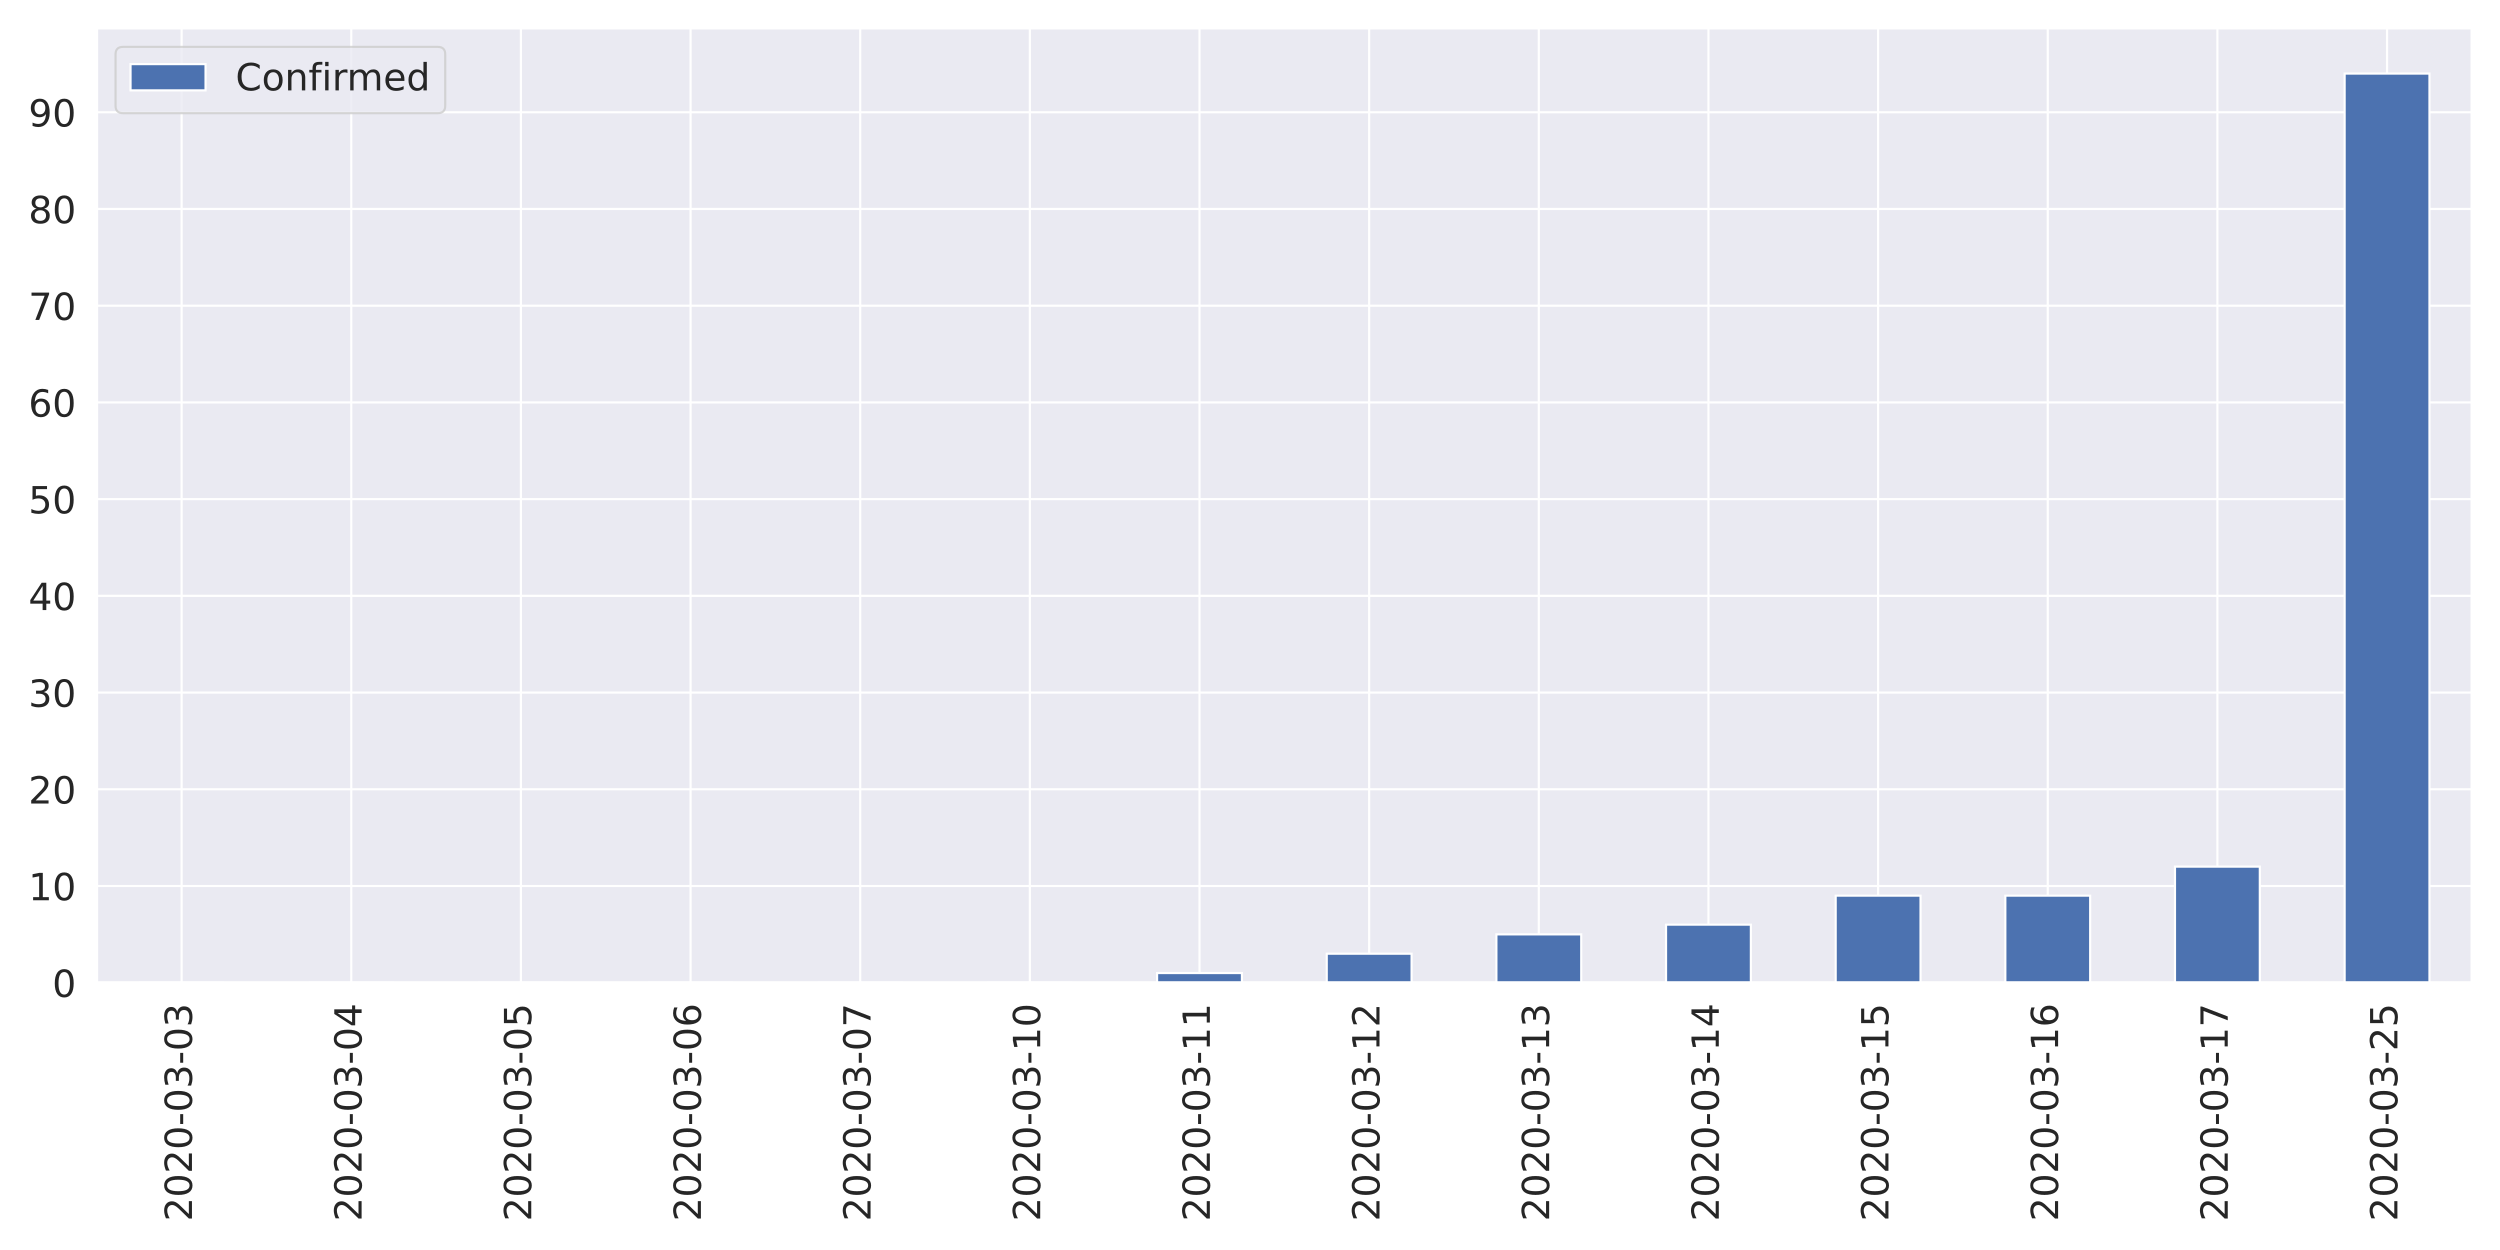
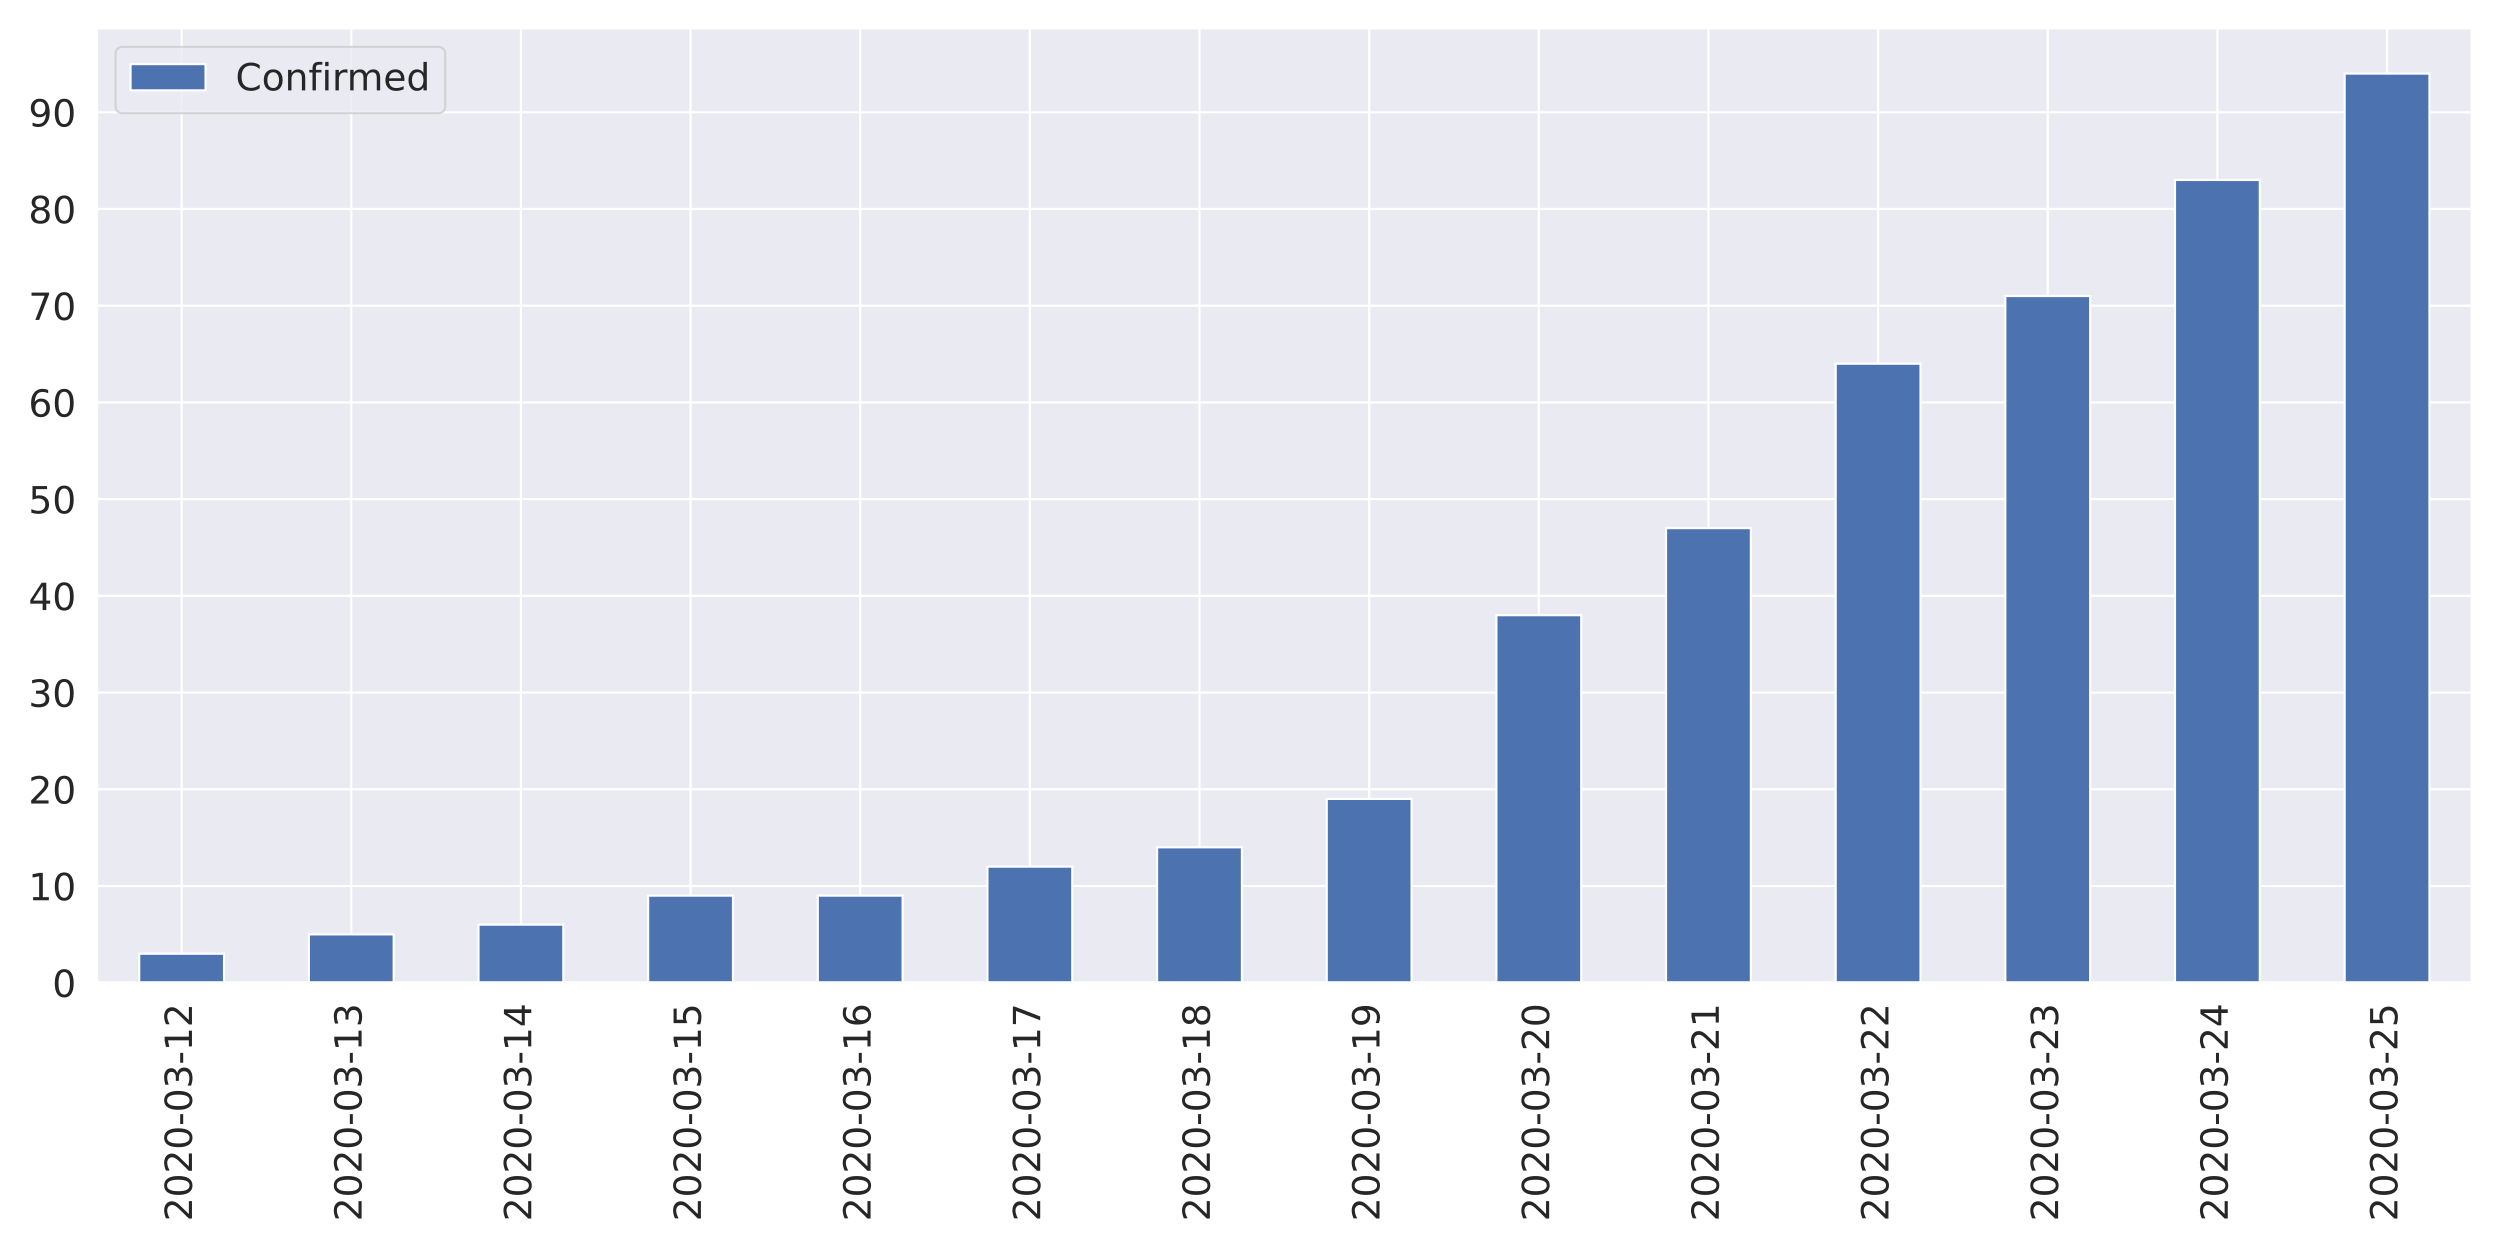
<svg xmlns="http://www.w3.org/2000/svg" xmlns:xlink="http://www.w3.org/1999/xlink" height="576pt" version="1.1" viewBox="0 0 1152 576" width="1152pt">
  <defs>
    <style type="text/css">
*{stroke-linecap:butt;stroke-linejoin:round;}
  </style>
  </defs>
  <g id="figure_1">
    <g id="patch_1">
      <path d="M 0 576  L 1152 576  L 1152 0  L 0 0  z " style="fill:#ffffff;" />
    </g>
    <g id="axes_1">
      <g id="patch_2">
        <path d="M 44.6 452.83  L 1139.04 452.83  L 1139.04 12.96  L 44.6 12.96  z " style="fill:#eaeaf2;" />
      </g>
      <g id="matplotlib.axis_1">
        <g id="xtick_1">
          <g id="line2d_1">
            <path clip-path="url(#pf73f8ee75b)" d="M 83.687 452.83  L 83.687 12.96  " style="fill:none;stroke:#ffffff;stroke-linecap:round;" />
          </g>
          <g id="text_1">
            <defs>
              <path d="M 19.188 8.297  L 53.609 8.297  L 53.609 0  L 7.328 0  L 7.328 8.297  Q 12.938 14.109 22.625 23.891  Q 32.328 33.688 34.812 36.531  Q 39.547 41.844 41.422 45.531  Q 43.312 49.219 43.312 52.781  Q 43.312 58.594 39.234 62.25  Q 35.156 65.922 28.609 65.922  Q 23.969 65.922 18.812 64.312  Q 13.672 62.703 7.812 59.422  L 7.812 69.391  Q 13.766 71.781 18.938 73  Q 24.125 74.219 28.422 74.219  Q 39.75 74.219 46.484 68.547  Q 53.219 62.891 53.219 53.422  Q 53.219 48.922 51.531 44.891  Q 49.859 40.875 45.406 35.406  Q 44.188 33.984 37.641 27.219  Q 31.109 20.453 19.188 8.297  z " id="DejaVuSans-50" />
              <path d="M 31.781 66.406  Q 24.172 66.406 20.328 58.906  Q 16.5 51.422 16.5 36.375  Q 16.5 21.391 20.328 13.891  Q 24.172 6.391 31.781 6.391  Q 39.453 6.391 43.281 13.891  Q 47.125 21.391 47.125 36.375  Q 47.125 51.422 43.281 58.906  Q 39.453 66.406 31.781 66.406  z M 31.781 74.219  Q 44.047 74.219 50.516 64.516  Q 56.984 54.828 56.984 36.375  Q 56.984 17.969 50.516 8.266  Q 44.047 -1.422 31.781 -1.422  Q 19.531 -1.422 13.062 8.266  Q 6.594 17.969 6.594 36.375  Q 6.594 54.828 13.062 64.516  Q 19.531 74.219 31.781 74.219  z " id="DejaVuSans-48" />
              <path d="M 4.891 31.391  L 31.203 31.391  L 31.203 23.391  L 4.891 23.391  z " id="DejaVuSans-45" />
              <path d="M 40.578 39.312  Q 47.656 37.797 51.625 33  Q 55.609 28.219 55.609 21.188  Q 55.609 10.406 48.188 4.484  Q 40.766 -1.422 27.094 -1.422  Q 22.516 -1.422 17.656 -0.516  Q 12.797 0.391 7.625 2.203  L 7.625 11.719  Q 11.719 9.328 16.594 8.109  Q 21.484 6.891 26.812 6.891  Q 36.078 6.891 40.938 10.547  Q 45.797 14.203 45.797 21.188  Q 45.797 27.641 41.281 31.266  Q 36.766 34.906 28.719 34.906  L 20.219 34.906  L 20.219 43.016  L 29.109 43.016  Q 36.375 43.016 40.234 45.922  Q 44.094 48.828 44.094 54.297  Q 44.094 59.906 40.109 62.906  Q 36.141 65.922 28.719 65.922  Q 24.656 65.922 20.016 65.031  Q 15.375 64.156 9.812 62.312  L 9.812 71.094  Q 15.438 72.656 20.344 73.438  Q 25.25 74.219 29.594 74.219  Q 40.828 74.219 47.359 69.109  Q 53.906 64.016 53.906 55.328  Q 53.906 49.266 50.438 45.094  Q 46.969 40.922 40.578 39.312  z " id="DejaVuSans-51" />
+               <path d="M 12.406 8.297  L 28.516 8.297  L 28.516 63.922  L 10.984 60.406  L 10.984 69.391  L 28.422 72.906  L 38.281 72.906  L 38.281 8.297  L 54.391 8.297  L 54.391 0  L 12.406 0  z " id="DejaVuSans-49" />
            </defs>
            <g style="fill:#262626;" transform="translate(88.45534 562.7538)rotate(-90)scale(0.1728 -0.1728)">
              <use xlink:href="#DejaVuSans-50" />
              <use x="63.623" xlink:href="#DejaVuSans-48" />
              <use x="127.246" xlink:href="#DejaVuSans-50" />
              <use x="190.869" xlink:href="#DejaVuSans-48" />
              <use x="254.492" xlink:href="#DejaVuSans-45" />
              <use x="290.576" xlink:href="#DejaVuSans-48" />
              <use x="354.199" xlink:href="#DejaVuSans-51" />
              <use x="417.822" xlink:href="#DejaVuSans-45" />
-               <use x="453.906" xlink:href="#DejaVuSans-48" />
-               <use x="517.529" xlink:href="#DejaVuSans-51" />
+               <use x="453.906" xlink:href="#DejaVuSans-49" />
+               <use x="517.529" xlink:href="#DejaVuSans-50" />
            </g>
          </g>
        </g>
        <g id="xtick_2">
          <g id="line2d_2">
            <path clip-path="url(#pf73f8ee75b)" d="M 161.861 452.83  L 161.861 12.96  " style="fill:none;stroke:#ffffff;stroke-linecap:round;" />
          </g>
          <g id="text_2">
-             <defs>
-               <path d="M 37.797 64.312  L 12.891 25.391  L 37.797 25.391  z M 35.203 72.906  L 47.609 72.906  L 47.609 25.391  L 58.016 25.391  L 58.016 17.188  L 47.609 17.188  L 47.609 0  L 37.797 0  L 37.797 17.188  L 4.891 17.188  L 4.891 26.703  z " id="DejaVuSans-52" />
-             </defs>
            <g style="fill:#262626;" transform="translate(166.6296 562.7538)rotate(-90)scale(0.1728 -0.1728)">
              <use xlink:href="#DejaVuSans-50" />
              <use x="63.623" xlink:href="#DejaVuSans-48" />
              <use x="127.246" xlink:href="#DejaVuSans-50" />
              <use x="190.869" xlink:href="#DejaVuSans-48" />
              <use x="254.492" xlink:href="#DejaVuSans-45" />
              <use x="290.576" xlink:href="#DejaVuSans-48" />
              <use x="354.199" xlink:href="#DejaVuSans-51" />
              <use x="417.822" xlink:href="#DejaVuSans-45" />
-               <use x="453.906" xlink:href="#DejaVuSans-48" />
-               <use x="517.529" xlink:href="#DejaVuSans-52" />
+               <use x="453.906" xlink:href="#DejaVuSans-49" />
+               <use x="517.529" xlink:href="#DejaVuSans-51" />
            </g>
          </g>
        </g>
        <g id="xtick_3">
          <g id="line2d_3">
            <path clip-path="url(#pf73f8ee75b)" d="M 240.036 452.83  L 240.036 12.96  " style="fill:none;stroke:#ffffff;stroke-linecap:round;" />
          </g>
          <g id="text_3">
            <defs>
-               <path d="M 10.797 72.906  L 49.516 72.906  L 49.516 64.594  L 19.828 64.594  L 19.828 46.734  Q 21.969 47.469 24.109 47.828  Q 26.266 48.188 28.422 48.188  Q 40.625 48.188 47.75 41.5  Q 54.891 34.812 54.891 23.391  Q 54.891 11.625 47.562 5.094  Q 40.234 -1.422 26.906 -1.422  Q 22.312 -1.422 17.547 -0.641  Q 12.797 0.141 7.719 1.703  L 7.719 11.625  Q 12.109 9.234 16.797 8.062  Q 21.484 6.891 26.703 6.891  Q 35.156 6.891 40.078 11.328  Q 45.016 15.766 45.016 23.391  Q 45.016 31 40.078 35.438  Q 35.156 39.891 26.703 39.891  Q 22.75 39.891 18.812 39.016  Q 14.891 38.141 10.797 36.281  z " id="DejaVuSans-53" />
+               <path d="M 37.797 64.312  L 12.891 25.391  L 37.797 25.391  z M 35.203 72.906  L 47.609 72.906  L 47.609 25.391  L 58.016 25.391  L 58.016 17.188  L 47.609 17.188  L 47.609 0  L 37.797 0  L 37.797 17.188  L 4.891 17.188  L 4.891 26.703  z " id="DejaVuSans-52" />
            </defs>
            <g style="fill:#262626;" transform="translate(244.8039 562.7538)rotate(-90)scale(0.1728 -0.1728)">
              <use xlink:href="#DejaVuSans-50" />
              <use x="63.623" xlink:href="#DejaVuSans-48" />
              <use x="127.246" xlink:href="#DejaVuSans-50" />
              <use x="190.869" xlink:href="#DejaVuSans-48" />
              <use x="254.492" xlink:href="#DejaVuSans-45" />
              <use x="290.576" xlink:href="#DejaVuSans-48" />
              <use x="354.199" xlink:href="#DejaVuSans-51" />
              <use x="417.822" xlink:href="#DejaVuSans-45" />
-               <use x="453.906" xlink:href="#DejaVuSans-48" />
-               <use x="517.529" xlink:href="#DejaVuSans-53" />
+               <use x="453.906" xlink:href="#DejaVuSans-49" />
+               <use x="517.529" xlink:href="#DejaVuSans-52" />
            </g>
          </g>
        </g>
        <g id="xtick_4">
          <g id="line2d_4">
            <path clip-path="url(#pf73f8ee75b)" d="M 318.21 452.83  L 318.21 12.96  " style="fill:none;stroke:#ffffff;stroke-linecap:round;" />
          </g>
          <g id="text_4">
            <defs>
-               <path d="M 33.016 40.375  Q 26.375 40.375 22.484 35.828  Q 18.609 31.297 18.609 23.391  Q 18.609 15.531 22.484 10.953  Q 26.375 6.391 33.016 6.391  Q 39.656 6.391 43.531 10.953  Q 47.406 15.531 47.406 23.391  Q 47.406 31.297 43.531 35.828  Q 39.656 40.375 33.016 40.375  z M 52.594 71.297  L 52.594 62.312  Q 48.875 64.062 45.094 64.984  Q 41.312 65.922 37.594 65.922  Q 27.828 65.922 22.672 59.328  Q 17.531 52.734 16.797 39.406  Q 19.672 43.656 24.016 45.922  Q 28.375 48.188 33.594 48.188  Q 44.578 48.188 50.953 41.516  Q 57.328 34.859 57.328 23.391  Q 57.328 12.156 50.688 5.359  Q 44.047 -1.422 33.016 -1.422  Q 20.359 -1.422 13.672 8.266  Q 6.984 17.969 6.984 36.375  Q 6.984 53.656 15.188 63.938  Q 23.391 74.219 37.203 74.219  Q 40.922 74.219 44.703 73.484  Q 48.484 72.75 52.594 71.297  z " id="DejaVuSans-54" />
+               <path d="M 10.797 72.906  L 49.516 72.906  L 49.516 64.594  L 19.828 64.594  L 19.828 46.734  Q 21.969 47.469 24.109 47.828  Q 26.266 48.188 28.422 48.188  Q 40.625 48.188 47.75 41.5  Q 54.891 34.812 54.891 23.391  Q 54.891 11.625 47.562 5.094  Q 40.234 -1.422 26.906 -1.422  Q 22.312 -1.422 17.547 -0.641  Q 12.797 0.141 7.719 1.703  L 7.719 11.625  Q 12.109 9.234 16.797 8.062  Q 21.484 6.891 26.703 6.891  Q 35.156 6.891 40.078 11.328  Q 45.016 15.766 45.016 23.391  Q 45.016 31 40.078 35.438  Q 35.156 39.891 26.703 39.891  Q 22.75 39.891 18.812 39.016  Q 14.891 38.141 10.797 36.281  z " id="DejaVuSans-53" />
            </defs>
            <g style="fill:#262626;" transform="translate(322.9782 562.7538)rotate(-90)scale(0.1728 -0.1728)">
              <use xlink:href="#DejaVuSans-50" />
              <use x="63.623" xlink:href="#DejaVuSans-48" />
              <use x="127.246" xlink:href="#DejaVuSans-50" />
              <use x="190.869" xlink:href="#DejaVuSans-48" />
              <use x="254.492" xlink:href="#DejaVuSans-45" />
              <use x="290.576" xlink:href="#DejaVuSans-48" />
              <use x="354.199" xlink:href="#DejaVuSans-51" />
              <use x="417.822" xlink:href="#DejaVuSans-45" />
-               <use x="453.906" xlink:href="#DejaVuSans-48" />
-               <use x="517.529" xlink:href="#DejaVuSans-54" />
+               <use x="453.906" xlink:href="#DejaVuSans-49" />
+               <use x="517.529" xlink:href="#DejaVuSans-53" />
            </g>
          </g>
        </g>
        <g id="xtick_5">
          <g id="line2d_5">
            <path clip-path="url(#pf73f8ee75b)" d="M 396.384 452.83  L 396.384 12.96  " style="fill:none;stroke:#ffffff;stroke-linecap:round;" />
          </g>
          <g id="text_5">
            <defs>
-               <path d="M 8.203 72.906  L 55.078 72.906  L 55.078 68.703  L 28.609 0  L 18.312 0  L 43.219 64.594  L 8.203 64.594  z " id="DejaVuSans-55" />
+               <path d="M 33.016 40.375  Q 26.375 40.375 22.484 35.828  Q 18.609 31.297 18.609 23.391  Q 18.609 15.531 22.484 10.953  Q 26.375 6.391 33.016 6.391  Q 39.656 6.391 43.531 10.953  Q 47.406 15.531 47.406 23.391  Q 47.406 31.297 43.531 35.828  Q 39.656 40.375 33.016 40.375  z M 52.594 71.297  L 52.594 62.312  Q 48.875 64.062 45.094 64.984  Q 41.312 65.922 37.594 65.922  Q 27.828 65.922 22.672 59.328  Q 17.531 52.734 16.797 39.406  Q 19.672 43.656 24.016 45.922  Q 28.375 48.188 33.594 48.188  Q 44.578 48.188 50.953 41.516  Q 57.328 34.859 57.328 23.391  Q 57.328 12.156 50.688 5.359  Q 44.047 -1.422 33.016 -1.422  Q 20.359 -1.422 13.672 8.266  Q 6.984 17.969 6.984 36.375  Q 6.984 53.656 15.188 63.938  Q 23.391 74.219 37.203 74.219  Q 40.922 74.219 44.703 73.484  Q 48.484 72.75 52.594 71.297  z " id="DejaVuSans-54" />
            </defs>
            <g style="fill:#262626;" transform="translate(401.1525 562.7538)rotate(-90)scale(0.1728 -0.1728)">
              <use xlink:href="#DejaVuSans-50" />
              <use x="63.623" xlink:href="#DejaVuSans-48" />
              <use x="127.246" xlink:href="#DejaVuSans-50" />
              <use x="190.869" xlink:href="#DejaVuSans-48" />
              <use x="254.492" xlink:href="#DejaVuSans-45" />
              <use x="290.576" xlink:href="#DejaVuSans-48" />
              <use x="354.199" xlink:href="#DejaVuSans-51" />
              <use x="417.822" xlink:href="#DejaVuSans-45" />
-               <use x="453.906" xlink:href="#DejaVuSans-48" />
-               <use x="517.529" xlink:href="#DejaVuSans-55" />
+               <use x="453.906" xlink:href="#DejaVuSans-49" />
+               <use x="517.529" xlink:href="#DejaVuSans-54" />
            </g>
          </g>
        </g>
        <g id="xtick_6">
          <g id="line2d_6">
            <path clip-path="url(#pf73f8ee75b)" d="M 474.559 452.83  L 474.559 12.96  " style="fill:none;stroke:#ffffff;stroke-linecap:round;" />
          </g>
          <g id="text_6">
            <defs>
-               <path d="M 12.406 8.297  L 28.516 8.297  L 28.516 63.922  L 10.984 60.406  L 10.984 69.391  L 28.422 72.906  L 38.281 72.906  L 38.281 8.297  L 54.391 8.297  L 54.391 0  L 12.406 0  z " id="DejaVuSans-49" />
+               <path d="M 8.203 72.906  L 55.078 72.906  L 55.078 68.703  L 28.609 0  L 18.312 0  L 43.219 64.594  L 8.203 64.594  z " id="DejaVuSans-55" />
            </defs>
            <g style="fill:#262626;" transform="translate(479.3268 562.7538)rotate(-90)scale(0.1728 -0.1728)">
              <use xlink:href="#DejaVuSans-50" />
              <use x="63.623" xlink:href="#DejaVuSans-48" />
              <use x="127.246" xlink:href="#DejaVuSans-50" />
              <use x="190.869" xlink:href="#DejaVuSans-48" />
              <use x="254.492" xlink:href="#DejaVuSans-45" />
              <use x="290.576" xlink:href="#DejaVuSans-48" />
              <use x="354.199" xlink:href="#DejaVuSans-51" />
              <use x="417.822" xlink:href="#DejaVuSans-45" />
              <use x="453.906" xlink:href="#DejaVuSans-49" />
-               <use x="517.529" xlink:href="#DejaVuSans-48" />
+               <use x="517.529" xlink:href="#DejaVuSans-55" />
            </g>
          </g>
        </g>
        <g id="xtick_7">
          <g id="line2d_7">
            <path clip-path="url(#pf73f8ee75b)" d="M 552.733 452.83  L 552.733 12.96  " style="fill:none;stroke:#ffffff;stroke-linecap:round;" />
          </g>
          <g id="text_7">
+             <defs>
+               <path d="M 31.781 34.625  Q 24.75 34.625 20.719 30.859  Q 16.703 27.094 16.703 20.516  Q 16.703 13.922 20.719 10.156  Q 24.75 6.391 31.781 6.391  Q 38.812 6.391 42.859 10.172  Q 46.922 13.969 46.922 20.516  Q 46.922 27.094 42.891 30.859  Q 38.875 34.625 31.781 34.625  z M 21.922 38.812  Q 15.578 40.375 12.031 44.719  Q 8.5 49.078 8.5 55.328  Q 8.5 64.062 14.719 69.141  Q 20.953 74.219 31.781 74.219  Q 42.672 74.219 48.875 69.141  Q 55.078 64.062 55.078 55.328  Q 55.078 49.078 51.531 44.719  Q 48 40.375 41.703 38.812  Q 48.828 37.156 52.797 32.312  Q 56.781 27.484 56.781 20.516  Q 56.781 9.906 50.312 4.234  Q 43.844 -1.422 31.781 -1.422  Q 19.734 -1.422 13.25 4.234  Q 6.781 9.906 6.781 20.516  Q 6.781 27.484 10.781 32.312  Q 14.797 37.156 21.922 38.812  z M 18.312 54.391  Q 18.312 48.734 21.844 45.562  Q 25.391 42.391 31.781 42.391  Q 38.141 42.391 41.719 45.562  Q 45.312 48.734 45.312 54.391  Q 45.312 60.062 41.719 63.234  Q 38.141 66.406 31.781 66.406  Q 25.391 66.406 21.844 63.234  Q 18.312 60.062 18.312 54.391  z " id="DejaVuSans-56" />
+             </defs>
            <g style="fill:#262626;" transform="translate(557.5011 562.7538)rotate(-90)scale(0.1728 -0.1728)">
              <use xlink:href="#DejaVuSans-50" />
              <use x="63.623" xlink:href="#DejaVuSans-48" />
              <use x="127.246" xlink:href="#DejaVuSans-50" />
              <use x="190.869" xlink:href="#DejaVuSans-48" />
              <use x="254.492" xlink:href="#DejaVuSans-45" />
              <use x="290.576" xlink:href="#DejaVuSans-48" />
              <use x="354.199" xlink:href="#DejaVuSans-51" />
              <use x="417.822" xlink:href="#DejaVuSans-45" />
              <use x="453.906" xlink:href="#DejaVuSans-49" />
-               <use x="517.529" xlink:href="#DejaVuSans-49" />
+               <use x="517.529" xlink:href="#DejaVuSans-56" />
            </g>
          </g>
        </g>
        <g id="xtick_8">
          <g id="line2d_8">
            <path clip-path="url(#pf73f8ee75b)" d="M 630.907 452.83  L 630.907 12.96  " style="fill:none;stroke:#ffffff;stroke-linecap:round;" />
          </g>
          <g id="text_8">
+             <defs>
+               <path d="M 10.984 1.516  L 10.984 10.5  Q 14.703 8.734 18.5 7.812  Q 22.312 6.891 25.984 6.891  Q 35.75 6.891 40.891 13.453  Q 46.047 20.016 46.781 33.406  Q 43.953 29.203 39.594 26.953  Q 35.25 24.703 29.984 24.703  Q 19.047 24.703 12.672 31.312  Q 6.297 37.938 6.297 49.422  Q 6.297 60.641 12.938 67.422  Q 19.578 74.219 30.609 74.219  Q 43.266 74.219 49.922 64.516  Q 56.594 54.828 56.594 36.375  Q 56.594 19.141 48.406 8.859  Q 40.234 -1.422 26.422 -1.422  Q 22.703 -1.422 18.891 -0.688  Q 15.094 0.047 10.984 1.516  z M 30.609 32.422  Q 37.25 32.422 41.125 36.953  Q 45.016 41.5 45.016 49.422  Q 45.016 57.281 41.125 61.844  Q 37.25 66.406 30.609 66.406  Q 23.969 66.406 20.094 61.844  Q 16.219 57.281 16.219 49.422  Q 16.219 41.5 20.094 36.953  Q 23.969 32.422 30.609 32.422  z " id="DejaVuSans-57" />
+             </defs>
            <g style="fill:#262626;" transform="translate(635.6753 562.7538)rotate(-90)scale(0.1728 -0.1728)">
              <use xlink:href="#DejaVuSans-50" />
              <use x="63.623" xlink:href="#DejaVuSans-48" />
              <use x="127.246" xlink:href="#DejaVuSans-50" />
              <use x="190.869" xlink:href="#DejaVuSans-48" />
              <use x="254.492" xlink:href="#DejaVuSans-45" />
              <use x="290.576" xlink:href="#DejaVuSans-48" />
              <use x="354.199" xlink:href="#DejaVuSans-51" />
              <use x="417.822" xlink:href="#DejaVuSans-45" />
              <use x="453.906" xlink:href="#DejaVuSans-49" />
-               <use x="517.529" xlink:href="#DejaVuSans-50" />
+               <use x="517.529" xlink:href="#DejaVuSans-57" />
            </g>
          </g>
        </g>
        <g id="xtick_9">
          <g id="line2d_9">
            <path clip-path="url(#pf73f8ee75b)" d="M 709.081 452.83  L 709.081 12.96  " style="fill:none;stroke:#ffffff;stroke-linecap:round;" />
          </g>
          <g id="text_9">
            <g style="fill:#262626;" transform="translate(713.8496 562.7538)rotate(-90)scale(0.1728 -0.1728)">
              <use xlink:href="#DejaVuSans-50" />
              <use x="63.623" xlink:href="#DejaVuSans-48" />
              <use x="127.246" xlink:href="#DejaVuSans-50" />
              <use x="190.869" xlink:href="#DejaVuSans-48" />
              <use x="254.492" xlink:href="#DejaVuSans-45" />
              <use x="290.576" xlink:href="#DejaVuSans-48" />
              <use x="354.199" xlink:href="#DejaVuSans-51" />
              <use x="417.822" xlink:href="#DejaVuSans-45" />
-               <use x="453.906" xlink:href="#DejaVuSans-49" />
-               <use x="517.529" xlink:href="#DejaVuSans-51" />
+               <use x="453.906" xlink:href="#DejaVuSans-50" />
+               <use x="517.529" xlink:href="#DejaVuSans-48" />
            </g>
          </g>
        </g>
        <g id="xtick_10">
          <g id="line2d_10">
            <path clip-path="url(#pf73f8ee75b)" d="M 787.256 452.83  L 787.256 12.96  " style="fill:none;stroke:#ffffff;stroke-linecap:round;" />
          </g>
          <g id="text_10">
            <g style="fill:#262626;" transform="translate(792.0239 562.7538)rotate(-90)scale(0.1728 -0.1728)">
              <use xlink:href="#DejaVuSans-50" />
              <use x="63.623" xlink:href="#DejaVuSans-48" />
              <use x="127.246" xlink:href="#DejaVuSans-50" />
              <use x="190.869" xlink:href="#DejaVuSans-48" />
              <use x="254.492" xlink:href="#DejaVuSans-45" />
              <use x="290.576" xlink:href="#DejaVuSans-48" />
              <use x="354.199" xlink:href="#DejaVuSans-51" />
              <use x="417.822" xlink:href="#DejaVuSans-45" />
-               <use x="453.906" xlink:href="#DejaVuSans-49" />
-               <use x="517.529" xlink:href="#DejaVuSans-52" />
+               <use x="453.906" xlink:href="#DejaVuSans-50" />
+               <use x="517.529" xlink:href="#DejaVuSans-49" />
            </g>
          </g>
        </g>
        <g id="xtick_11">
          <g id="line2d_11">
            <path clip-path="url(#pf73f8ee75b)" d="M 865.43 452.83  L 865.43 12.96  " style="fill:none;stroke:#ffffff;stroke-linecap:round;" />
          </g>
          <g id="text_11">
            <g style="fill:#262626;" transform="translate(870.1982 562.7538)rotate(-90)scale(0.1728 -0.1728)">
              <use xlink:href="#DejaVuSans-50" />
              <use x="63.623" xlink:href="#DejaVuSans-48" />
              <use x="127.246" xlink:href="#DejaVuSans-50" />
              <use x="190.869" xlink:href="#DejaVuSans-48" />
              <use x="254.492" xlink:href="#DejaVuSans-45" />
              <use x="290.576" xlink:href="#DejaVuSans-48" />
              <use x="354.199" xlink:href="#DejaVuSans-51" />
              <use x="417.822" xlink:href="#DejaVuSans-45" />
-               <use x="453.906" xlink:href="#DejaVuSans-49" />
-               <use x="517.529" xlink:href="#DejaVuSans-53" />
+               <use x="453.906" xlink:href="#DejaVuSans-50" />
+               <use x="517.529" xlink:href="#DejaVuSans-50" />
            </g>
          </g>
        </g>
        <g id="xtick_12">
          <g id="line2d_12">
            <path clip-path="url(#pf73f8ee75b)" d="M 943.604 452.83  L 943.604 12.96  " style="fill:none;stroke:#ffffff;stroke-linecap:round;" />
          </g>
          <g id="text_12">
            <g style="fill:#262626;" transform="translate(948.3725 562.7538)rotate(-90)scale(0.1728 -0.1728)">
              <use xlink:href="#DejaVuSans-50" />
              <use x="63.623" xlink:href="#DejaVuSans-48" />
              <use x="127.246" xlink:href="#DejaVuSans-50" />
              <use x="190.869" xlink:href="#DejaVuSans-48" />
              <use x="254.492" xlink:href="#DejaVuSans-45" />
              <use x="290.576" xlink:href="#DejaVuSans-48" />
              <use x="354.199" xlink:href="#DejaVuSans-51" />
              <use x="417.822" xlink:href="#DejaVuSans-45" />
-               <use x="453.906" xlink:href="#DejaVuSans-49" />
-               <use x="517.529" xlink:href="#DejaVuSans-54" />
+               <use x="453.906" xlink:href="#DejaVuSans-50" />
+               <use x="517.529" xlink:href="#DejaVuSans-51" />
            </g>
          </g>
        </g>
        <g id="xtick_13">
          <g id="line2d_13">
            <path clip-path="url(#pf73f8ee75b)" d="M 1021.779 452.83  L 1021.779 12.96  " style="fill:none;stroke:#ffffff;stroke-linecap:round;" />
          </g>
          <g id="text_13">
            <g style="fill:#262626;" transform="translate(1026.547 562.7538)rotate(-90)scale(0.1728 -0.1728)">
              <use xlink:href="#DejaVuSans-50" />
              <use x="63.623" xlink:href="#DejaVuSans-48" />
              <use x="127.246" xlink:href="#DejaVuSans-50" />
              <use x="190.869" xlink:href="#DejaVuSans-48" />
              <use x="254.492" xlink:href="#DejaVuSans-45" />
              <use x="290.576" xlink:href="#DejaVuSans-48" />
              <use x="354.199" xlink:href="#DejaVuSans-51" />
              <use x="417.822" xlink:href="#DejaVuSans-45" />
-               <use x="453.906" xlink:href="#DejaVuSans-49" />
-               <use x="517.529" xlink:href="#DejaVuSans-55" />
+               <use x="453.906" xlink:href="#DejaVuSans-50" />
+               <use x="517.529" xlink:href="#DejaVuSans-52" />
            </g>
          </g>
        </g>
        <g id="xtick_14">
          <g id="line2d_14">
            <path clip-path="url(#pf73f8ee75b)" d="M 1099.953 452.83  L 1099.953 12.96  " style="fill:none;stroke:#ffffff;stroke-linecap:round;" />
          </g>
          <g id="text_14">
            <g style="fill:#262626;" transform="translate(1104.721 562.7538)rotate(-90)scale(0.1728 -0.1728)">
              <use xlink:href="#DejaVuSans-50" />
              <use x="63.623" xlink:href="#DejaVuSans-48" />
              <use x="127.246" xlink:href="#DejaVuSans-50" />
              <use x="190.869" xlink:href="#DejaVuSans-48" />
              <use x="254.492" xlink:href="#DejaVuSans-45" />
              <use x="290.576" xlink:href="#DejaVuSans-48" />
              <use x="354.199" xlink:href="#DejaVuSans-51" />
              <use x="417.822" xlink:href="#DejaVuSans-45" />
              <use x="453.906" xlink:href="#DejaVuSans-50" />
              <use x="517.529" xlink:href="#DejaVuSans-53" />
            </g>
          </g>
        </g>
      </g>
      <g id="matplotlib.axis_2">
        <g id="ytick_1">
          <g id="line2d_15">
            <path clip-path="url(#pf73f8ee75b)" d="M 44.6 452.83  L 1139.04 452.83  " style="fill:none;stroke:#ffffff;stroke-linecap:round;" />
          </g>
          <g id="text_15">
            <g style="fill:#262626;" transform="translate(24.1056 459.3951)scale(0.1728 -0.1728)">
              <use xlink:href="#DejaVuSans-48" />
            </g>
          </g>
        </g>
        <g id="ytick_2">
          <g id="line2d_16">
            <path clip-path="url(#pf73f8ee75b)" d="M 44.6 408.264  L 1139.04 408.264  " style="fill:none;stroke:#ffffff;stroke-linecap:round;" />
          </g>
          <g id="text_16">
            <g style="fill:#262626;" transform="translate(13.1112 414.8287)scale(0.1728 -0.1728)">
              <use xlink:href="#DejaVuSans-49" />
              <use x="63.623" xlink:href="#DejaVuSans-48" />
            </g>
          </g>
        </g>
        <g id="ytick_3">
          <g id="line2d_17">
            <path clip-path="url(#pf73f8ee75b)" d="M 44.6 363.697  L 1139.04 363.697  " style="fill:none;stroke:#ffffff;stroke-linecap:round;" />
          </g>
          <g id="text_17">
            <g style="fill:#262626;" transform="translate(13.1112 370.2623)scale(0.1728 -0.1728)">
              <use xlink:href="#DejaVuSans-50" />
              <use x="63.623" xlink:href="#DejaVuSans-48" />
            </g>
          </g>
        </g>
        <g id="ytick_4">
          <g id="line2d_18">
            <path clip-path="url(#pf73f8ee75b)" d="M 44.6 319.131  L 1139.04 319.131  " style="fill:none;stroke:#ffffff;stroke-linecap:round;" />
          </g>
          <g id="text_18">
            <g style="fill:#262626;" transform="translate(13.1112 325.696)scale(0.1728 -0.1728)">
              <use xlink:href="#DejaVuSans-51" />
              <use x="63.623" xlink:href="#DejaVuSans-48" />
            </g>
          </g>
        </g>
        <g id="ytick_5">
          <g id="line2d_19">
            <path clip-path="url(#pf73f8ee75b)" d="M 44.6 274.565  L 1139.04 274.565  " style="fill:none;stroke:#ffffff;stroke-linecap:round;" />
          </g>
          <g id="text_19">
            <g style="fill:#262626;" transform="translate(13.1112 281.1296)scale(0.1728 -0.1728)">
              <use xlink:href="#DejaVuSans-52" />
              <use x="63.623" xlink:href="#DejaVuSans-48" />
            </g>
          </g>
        </g>
        <g id="ytick_6">
          <g id="line2d_20">
            <path clip-path="url(#pf73f8ee75b)" d="M 44.6 229.998  L 1139.04 229.998  " style="fill:none;stroke:#ffffff;stroke-linecap:round;" />
          </g>
          <g id="text_20">
            <g style="fill:#262626;" transform="translate(13.1112 236.5632)scale(0.1728 -0.1728)">
              <use xlink:href="#DejaVuSans-53" />
              <use x="63.623" xlink:href="#DejaVuSans-48" />
            </g>
          </g>
        </g>
        <g id="ytick_7">
          <g id="line2d_21">
            <path clip-path="url(#pf73f8ee75b)" d="M 44.6 185.432  L 1139.04 185.432  " style="fill:none;stroke:#ffffff;stroke-linecap:round;" />
          </g>
          <g id="text_21">
            <g style="fill:#262626;" transform="translate(13.1112 191.9969)scale(0.1728 -0.1728)">
              <use xlink:href="#DejaVuSans-54" />
              <use x="63.623" xlink:href="#DejaVuSans-48" />
            </g>
          </g>
        </g>
        <g id="ytick_8">
          <g id="line2d_22">
            <path clip-path="url(#pf73f8ee75b)" d="M 44.6 140.865  L 1139.04 140.865  " style="fill:none;stroke:#ffffff;stroke-linecap:round;" />
          </g>
          <g id="text_22">
            <g style="fill:#262626;" transform="translate(13.1112 147.4305)scale(0.1728 -0.1728)">
              <use xlink:href="#DejaVuSans-55" />
              <use x="63.623" xlink:href="#DejaVuSans-48" />
            </g>
          </g>
        </g>
        <g id="ytick_9">
          <g id="line2d_23">
            <path clip-path="url(#pf73f8ee75b)" d="M 44.6 96.299  L 1139.04 96.299  " style="fill:none;stroke:#ffffff;stroke-linecap:round;" />
          </g>
          <g id="text_23">
-             <defs>
-               <path d="M 31.781 34.625  Q 24.75 34.625 20.719 30.859  Q 16.703 27.094 16.703 20.516  Q 16.703 13.922 20.719 10.156  Q 24.75 6.391 31.781 6.391  Q 38.812 6.391 42.859 10.172  Q 46.922 13.969 46.922 20.516  Q 46.922 27.094 42.891 30.859  Q 38.875 34.625 31.781 34.625  z M 21.922 38.812  Q 15.578 40.375 12.031 44.719  Q 8.5 49.078 8.5 55.328  Q 8.5 64.062 14.719 69.141  Q 20.953 74.219 31.781 74.219  Q 42.672 74.219 48.875 69.141  Q 55.078 64.062 55.078 55.328  Q 55.078 49.078 51.531 44.719  Q 48 40.375 41.703 38.812  Q 48.828 37.156 52.797 32.312  Q 56.781 27.484 56.781 20.516  Q 56.781 9.906 50.312 4.234  Q 43.844 -1.422 31.781 -1.422  Q 19.734 -1.422 13.25 4.234  Q 6.781 9.906 6.781 20.516  Q 6.781 27.484 10.781 32.312  Q 14.797 37.156 21.922 38.812  z M 18.312 54.391  Q 18.312 48.734 21.844 45.562  Q 25.391 42.391 31.781 42.391  Q 38.141 42.391 41.719 45.562  Q 45.312 48.734 45.312 54.391  Q 45.312 60.062 41.719 63.234  Q 38.141 66.406 31.781 66.406  Q 25.391 66.406 21.844 63.234  Q 18.312 60.062 18.312 54.391  z " id="DejaVuSans-56" />
-             </defs>
            <g style="fill:#262626;" transform="translate(13.1112 102.8641)scale(0.1728 -0.1728)">
              <use xlink:href="#DejaVuSans-56" />
              <use x="63.623" xlink:href="#DejaVuSans-48" />
            </g>
          </g>
        </g>
        <g id="ytick_10">
          <g id="line2d_24">
            <path clip-path="url(#pf73f8ee75b)" d="M 44.6 51.733  L 1139.04 51.733  " style="fill:none;stroke:#ffffff;stroke-linecap:round;" />
          </g>
          <g id="text_24">
-             <defs>
-               <path d="M 10.984 1.516  L 10.984 10.5  Q 14.703 8.734 18.5 7.812  Q 22.312 6.891 25.984 6.891  Q 35.75 6.891 40.891 13.453  Q 46.047 20.016 46.781 33.406  Q 43.953 29.203 39.594 26.953  Q 35.25 24.703 29.984 24.703  Q 19.047 24.703 12.672 31.312  Q 6.297 37.938 6.297 49.422  Q 6.297 60.641 12.938 67.422  Q 19.578 74.219 30.609 74.219  Q 43.266 74.219 49.922 64.516  Q 56.594 54.828 56.594 36.375  Q 56.594 19.141 48.406 8.859  Q 40.234 -1.422 26.422 -1.422  Q 22.703 -1.422 18.891 -0.688  Q 15.094 0.047 10.984 1.516  z M 30.609 32.422  Q 37.25 32.422 41.125 36.953  Q 45.016 41.5 45.016 49.422  Q 45.016 57.281 41.125 61.844  Q 37.25 66.406 30.609 66.406  Q 23.969 66.406 20.094 61.844  Q 16.219 57.281 16.219 49.422  Q 16.219 41.5 20.094 36.953  Q 23.969 32.422 30.609 32.422  z " id="DejaVuSans-57" />
-             </defs>
            <g style="fill:#262626;" transform="translate(13.1112 58.29779)scale(0.1728 -0.1728)">
              <use xlink:href="#DejaVuSans-57" />
              <use x="63.623" xlink:href="#DejaVuSans-48" />
            </g>
          </g>
        </g>
      </g>
      <g id="patch_3">
-         <path clip-path="url(#pf73f8ee75b)" d="M 64.144 452.83  L 103.231 452.83  L 103.231 452.83  L 64.144 452.83  z " style="fill:#4c72b0;stroke:#ffffff;stroke-linejoin:miter;" />
+         <path clip-path="url(#pf73f8ee75b)" d="M 64.144 452.83  L 103.231 452.83  L 103.231 439.46  L 64.144 439.46  z " style="fill:#4c72b0;stroke:#ffffff;stroke-linejoin:miter;" />
      </g>
      <g id="patch_4">
-         <path clip-path="url(#pf73f8ee75b)" d="M 142.318 452.83  L 181.405 452.83  L 181.405 452.83  L 142.318 452.83  z " style="fill:#4c72b0;stroke:#ffffff;stroke-linejoin:miter;" />
+         <path clip-path="url(#pf73f8ee75b)" d="M 142.318 452.83  L 181.405 452.83  L 181.405 430.547  L 142.318 430.547  z " style="fill:#4c72b0;stroke:#ffffff;stroke-linejoin:miter;" />
      </g>
      <g id="patch_5">
-         <path clip-path="url(#pf73f8ee75b)" d="M 220.492 452.83  L 259.579 452.83  L 259.579 452.83  L 220.492 452.83  z " style="fill:#4c72b0;stroke:#ffffff;stroke-linejoin:miter;" />
+         <path clip-path="url(#pf73f8ee75b)" d="M 220.492 452.83  L 259.579 452.83  L 259.579 426.09  L 220.492 426.09  z " style="fill:#4c72b0;stroke:#ffffff;stroke-linejoin:miter;" />
      </g>
      <g id="patch_6">
-         <path clip-path="url(#pf73f8ee75b)" d="M 298.666 452.83  L 337.754 452.83  L 337.754 452.83  L 298.666 452.83  z " style="fill:#4c72b0;stroke:#ffffff;stroke-linejoin:miter;" />
+         <path clip-path="url(#pf73f8ee75b)" d="M 298.666 452.83  L 337.754 452.83  L 337.754 412.72  L 298.666 412.72  z " style="fill:#4c72b0;stroke:#ffffff;stroke-linejoin:miter;" />
      </g>
      <g id="patch_7">
-         <path clip-path="url(#pf73f8ee75b)" d="M 376.841 452.83  L 415.928 452.83  L 415.928 452.83  L 376.841 452.83  z " style="fill:#4c72b0;stroke:#ffffff;stroke-linejoin:miter;" />
+         <path clip-path="url(#pf73f8ee75b)" d="M 376.841 452.83  L 415.928 452.83  L 415.928 412.72  L 376.841 412.72  z " style="fill:#4c72b0;stroke:#ffffff;stroke-linejoin:miter;" />
      </g>
      <g id="patch_8">
-         <path clip-path="url(#pf73f8ee75b)" d="M 455.015 452.83  L 494.102 452.83  L 494.102 452.83  L 455.015 452.83  z " style="fill:#4c72b0;stroke:#ffffff;stroke-linejoin:miter;" />
+         <path clip-path="url(#pf73f8ee75b)" d="M 455.015 452.83  L 494.102 452.83  L 494.102 399.35  L 455.015 399.35  z " style="fill:#4c72b0;stroke:#ffffff;stroke-linejoin:miter;" />
      </g>
      <g id="patch_9">
-         <path clip-path="url(#pf73f8ee75b)" d="M 533.189 452.83  L 572.276 452.83  L 572.276 448.373  L 533.189 448.373  z " style="fill:#4c72b0;stroke:#ffffff;stroke-linejoin:miter;" />
+         <path clip-path="url(#pf73f8ee75b)" d="M 533.189 452.83  L 572.276 452.83  L 572.276 390.437  L 533.189 390.437  z " style="fill:#4c72b0;stroke:#ffffff;stroke-linejoin:miter;" />
      </g>
      <g id="patch_10">
-         <path clip-path="url(#pf73f8ee75b)" d="M 611.364 452.83  L 650.451 452.83  L 650.451 439.46  L 611.364 439.46  z " style="fill:#4c72b0;stroke:#ffffff;stroke-linejoin:miter;" />
+         <path clip-path="url(#pf73f8ee75b)" d="M 611.364 452.83  L 650.451 452.83  L 650.451 368.154  L 611.364 368.154  z " style="fill:#4c72b0;stroke:#ffffff;stroke-linejoin:miter;" />
      </g>
      <g id="patch_11">
-         <path clip-path="url(#pf73f8ee75b)" d="M 689.538 452.83  L 728.625 452.83  L 728.625 430.547  L 689.538 430.547  z " style="fill:#4c72b0;stroke:#ffffff;stroke-linejoin:miter;" />
+         <path clip-path="url(#pf73f8ee75b)" d="M 689.538 452.83  L 728.625 452.83  L 728.625 283.478  L 689.538 283.478  z " style="fill:#4c72b0;stroke:#ffffff;stroke-linejoin:miter;" />
      </g>
      <g id="patch_12">
-         <path clip-path="url(#pf73f8ee75b)" d="M 767.712 452.83  L 806.799 452.83  L 806.799 426.09  L 767.712 426.09  z " style="fill:#4c72b0;stroke:#ffffff;stroke-linejoin:miter;" />
+         <path clip-path="url(#pf73f8ee75b)" d="M 767.712 452.83  L 806.799 452.83  L 806.799 243.368  L 767.712 243.368  z " style="fill:#4c72b0;stroke:#ffffff;stroke-linejoin:miter;" />
      </g>
      <g id="patch_13">
-         <path clip-path="url(#pf73f8ee75b)" d="M 845.886 452.83  L 884.974 452.83  L 884.974 412.72  L 845.886 412.72  z " style="fill:#4c72b0;stroke:#ffffff;stroke-linejoin:miter;" />
+         <path clip-path="url(#pf73f8ee75b)" d="M 845.886 452.83  L 884.974 452.83  L 884.974 167.605  L 845.886 167.605  z " style="fill:#4c72b0;stroke:#ffffff;stroke-linejoin:miter;" />
      </g>
      <g id="patch_14">
-         <path clip-path="url(#pf73f8ee75b)" d="M 924.061 452.83  L 963.148 452.83  L 963.148 412.72  L 924.061 412.72  z " style="fill:#4c72b0;stroke:#ffffff;stroke-linejoin:miter;" />
+         <path clip-path="url(#pf73f8ee75b)" d="M 924.061 452.83  L 963.148 452.83  L 963.148 136.409  L 924.061 136.409  z " style="fill:#4c72b0;stroke:#ffffff;stroke-linejoin:miter;" />
      </g>
      <g id="patch_15">
-         <path clip-path="url(#pf73f8ee75b)" d="M 1002.235 452.83  L 1041.322 452.83  L 1041.322 399.35  L 1002.235 399.35  z " style="fill:#4c72b0;stroke:#ffffff;stroke-linejoin:miter;" />
+         <path clip-path="url(#pf73f8ee75b)" d="M 1002.235 452.83  L 1041.322 452.83  L 1041.322 82.929  L 1002.235 82.929  z " style="fill:#4c72b0;stroke:#ffffff;stroke-linejoin:miter;" />
      </g>
      <g id="patch_16">
        <path clip-path="url(#pf73f8ee75b)" d="M 1080.409 452.83  L 1119.496 452.83  L 1119.496 33.906  L 1080.409 33.906  z " style="fill:#4c72b0;stroke:#ffffff;stroke-linejoin:miter;" />
      </g>
      <g id="patch_17">
        <path d="M 44.6 452.83  L 44.6 12.96  " style="fill:none;stroke:#ffffff;stroke-linecap:square;stroke-linejoin:miter;stroke-width:1.25;" />
      </g>
      <g id="patch_18">
        <path d="M 1139.04 452.83  L 1139.04 12.96  " style="fill:none;stroke:#ffffff;stroke-linecap:square;stroke-linejoin:miter;stroke-width:1.25;" />
      </g>
      <g id="patch_19">
        <path d="M 44.6 452.83  L 1139.04 452.83  " style="fill:none;stroke:#ffffff;stroke-linecap:square;stroke-linejoin:miter;stroke-width:1.25;" />
      </g>
      <g id="patch_20">
        <path d="M 44.6 12.96  L 1139.04 12.96  " style="fill:none;stroke:#ffffff;stroke-linecap:square;stroke-linejoin:miter;stroke-width:1.25;" />
      </g>
      <g id="legend_1">
        <g id="patch_21">
          <path d="M 56.696 52.148  L 201.702 52.148  Q 205.158 52.148 205.158 48.692  L 205.158 25.056  Q 205.158 21.6 201.702 21.6  L 56.696 21.6  Q 53.24 21.6 53.24 25.056  L 53.24 48.692  Q 53.24 52.148 56.696 52.148  z " style="fill:#eaeaf2;opacity:0.8;stroke:#cccccc;stroke-linejoin:miter;" />
        </g>
        <g id="patch_22">
          <path d="M 60.152 41.642  L 94.712 41.642  L 94.712 29.546  L 60.152 29.546  z " style="fill:#4c72b0;stroke:#ffffff;stroke-linejoin:miter;" />
        </g>
        <g id="text_25">
          <defs>
            <path d="M 64.406 67.281  L 64.406 56.891  Q 59.422 61.531 53.781 63.812  Q 48.141 66.109 41.797 66.109  Q 29.297 66.109 22.656 58.469  Q 16.016 50.828 16.016 36.375  Q 16.016 21.969 22.656 14.328  Q 29.297 6.688 41.797 6.688  Q 48.141 6.688 53.781 8.984  Q 59.422 11.281 64.406 15.922  L 64.406 5.609  Q 59.234 2.094 53.438 0.328  Q 47.656 -1.422 41.219 -1.422  Q 24.656 -1.422 15.125 8.703  Q 5.609 18.844 5.609 36.375  Q 5.609 53.953 15.125 64.078  Q 24.656 74.219 41.219 74.219  Q 47.75 74.219 53.531 72.484  Q 59.328 70.75 64.406 67.281  z " id="DejaVuSans-67" />
            <path d="M 30.609 48.391  Q 23.391 48.391 19.188 42.75  Q 14.984 37.109 14.984 27.297  Q 14.984 17.484 19.156 11.844  Q 23.344 6.203 30.609 6.203  Q 37.797 6.203 41.984 11.859  Q 46.188 17.531 46.188 27.297  Q 46.188 37.016 41.984 42.703  Q 37.797 48.391 30.609 48.391  z M 30.609 56  Q 42.328 56 49.016 48.375  Q 55.719 40.766 55.719 27.297  Q 55.719 13.875 49.016 6.219  Q 42.328 -1.422 30.609 -1.422  Q 18.844 -1.422 12.172 6.219  Q 5.516 13.875 5.516 27.297  Q 5.516 40.766 12.172 48.375  Q 18.844 56 30.609 56  z " id="DejaVuSans-111" />
            <path d="M 54.891 33.016  L 54.891 0  L 45.906 0  L 45.906 32.719  Q 45.906 40.484 42.875 44.328  Q 39.844 48.188 33.797 48.188  Q 26.516 48.188 22.312 43.547  Q 18.109 38.922 18.109 30.906  L 18.109 0  L 9.078 0  L 9.078 54.688  L 18.109 54.688  L 18.109 46.188  Q 21.344 51.125 25.703 53.562  Q 30.078 56 35.797 56  Q 45.219 56 50.047 50.172  Q 54.891 44.344 54.891 33.016  z " id="DejaVuSans-110" />
            <path d="M 37.109 75.984  L 37.109 68.5  L 28.516 68.5  Q 23.688 68.5 21.797 66.547  Q 19.922 64.594 19.922 59.516  L 19.922 54.688  L 34.719 54.688  L 34.719 47.703  L 19.922 47.703  L 19.922 0  L 10.891 0  L 10.891 47.703  L 2.297 47.703  L 2.297 54.688  L 10.891 54.688  L 10.891 58.5  Q 10.891 67.625 15.141 71.797  Q 19.391 75.984 28.609 75.984  z " id="DejaVuSans-102" />
            <path d="M 9.422 54.688  L 18.406 54.688  L 18.406 0  L 9.422 0  z M 9.422 75.984  L 18.406 75.984  L 18.406 64.594  L 9.422 64.594  z " id="DejaVuSans-105" />
            <path d="M 41.109 46.297  Q 39.594 47.172 37.812 47.578  Q 36.031 48 33.891 48  Q 26.266 48 22.188 43.047  Q 18.109 38.094 18.109 28.812  L 18.109 0  L 9.078 0  L 9.078 54.688  L 18.109 54.688  L 18.109 46.188  Q 20.953 51.172 25.484 53.578  Q 30.031 56 36.531 56  Q 37.453 56 38.578 55.875  Q 39.703 55.766 41.062 55.516  z " id="DejaVuSans-114" />
            <path d="M 52 44.188  Q 55.375 50.25 60.062 53.125  Q 64.75 56 71.094 56  Q 79.641 56 84.281 50.016  Q 88.922 44.047 88.922 33.016  L 88.922 0  L 79.891 0  L 79.891 32.719  Q 79.891 40.578 77.094 44.375  Q 74.312 48.188 68.609 48.188  Q 61.625 48.188 57.562 43.547  Q 53.516 38.922 53.516 30.906  L 53.516 0  L 44.484 0  L 44.484 32.719  Q 44.484 40.625 41.703 44.406  Q 38.922 48.188 33.109 48.188  Q 26.219 48.188 22.156 43.531  Q 18.109 38.875 18.109 30.906  L 18.109 0  L 9.078 0  L 9.078 54.688  L 18.109 54.688  L 18.109 46.188  Q 21.188 51.219 25.484 53.609  Q 29.781 56 35.688 56  Q 41.656 56 45.828 52.969  Q 50 49.953 52 44.188  z " id="DejaVuSans-109" />
            <path d="M 56.203 29.594  L 56.203 25.203  L 14.891 25.203  Q 15.484 15.922 20.484 11.062  Q 25.484 6.203 34.422 6.203  Q 39.594 6.203 44.453 7.469  Q 49.312 8.734 54.109 11.281  L 54.109 2.781  Q 49.266 0.734 44.188 -0.344  Q 39.109 -1.422 33.891 -1.422  Q 20.797 -1.422 13.156 6.188  Q 5.516 13.812 5.516 26.812  Q 5.516 40.234 12.766 48.109  Q 20.016 56 32.328 56  Q 43.359 56 49.781 48.891  Q 56.203 41.797 56.203 29.594  z M 47.219 32.234  Q 47.125 39.594 43.094 43.984  Q 39.062 48.391 32.422 48.391  Q 24.906 48.391 20.391 44.141  Q 15.875 39.891 15.188 32.172  z " id="DejaVuSans-101" />
            <path d="M 45.406 46.391  L 45.406 75.984  L 54.391 75.984  L 54.391 0  L 45.406 0  L 45.406 8.203  Q 42.578 3.328 38.25 0.953  Q 33.938 -1.422 27.875 -1.422  Q 17.969 -1.422 11.734 6.484  Q 5.516 14.406 5.516 27.297  Q 5.516 40.188 11.734 48.094  Q 17.969 56 27.875 56  Q 33.938 56 38.25 53.625  Q 42.578 51.266 45.406 46.391  z M 14.797 27.297  Q 14.797 17.391 18.875 11.75  Q 22.953 6.109 30.078 6.109  Q 37.203 6.109 41.297 11.75  Q 45.406 17.391 45.406 27.297  Q 45.406 37.203 41.297 42.844  Q 37.203 48.484 30.078 48.484  Q 22.953 48.484 18.875 42.844  Q 14.797 37.203 14.797 27.297  z " id="DejaVuSans-100" />
          </defs>
          <g style="fill:#262626;" transform="translate(108.536 41.6421)scale(0.1728 -0.1728)">
            <use xlink:href="#DejaVuSans-67" />
            <use x="69.824" xlink:href="#DejaVuSans-111" />
            <use x="131.006" xlink:href="#DejaVuSans-110" />
            <use x="194.385" xlink:href="#DejaVuSans-102" />
            <use x="229.59" xlink:href="#DejaVuSans-105" />
            <use x="257.373" xlink:href="#DejaVuSans-114" />
            <use x="296.736" xlink:href="#DejaVuSans-109" />
            <use x="394.148" xlink:href="#DejaVuSans-101" />
            <use x="455.672" xlink:href="#DejaVuSans-100" />
          </g>
        </g>
      </g>
    </g>
  </g>
  <defs>
    <clipPath id="pf73f8ee75b">
      <rect height="439.87" width="1094.44" x="44.6" y="12.96" />
    </clipPath>
  </defs>
</svg>
